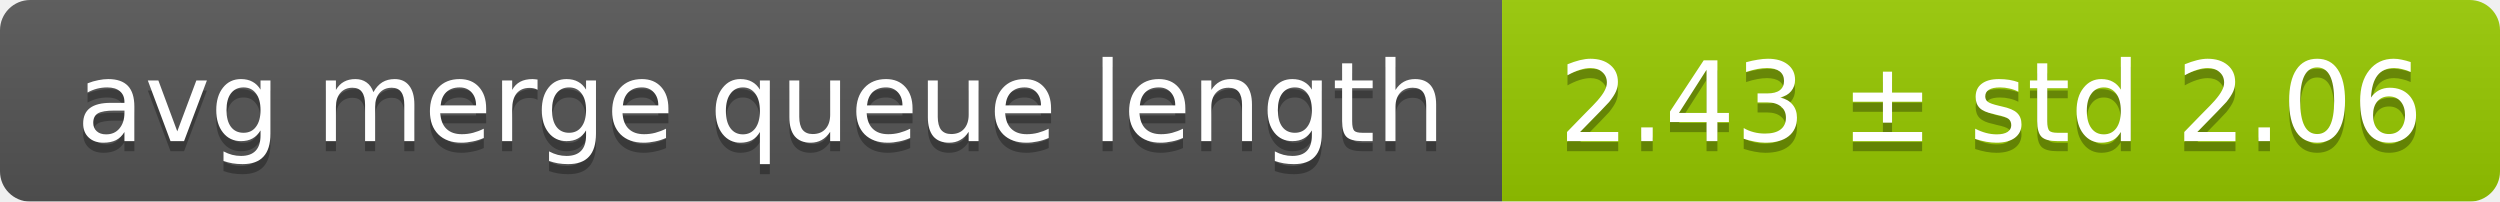
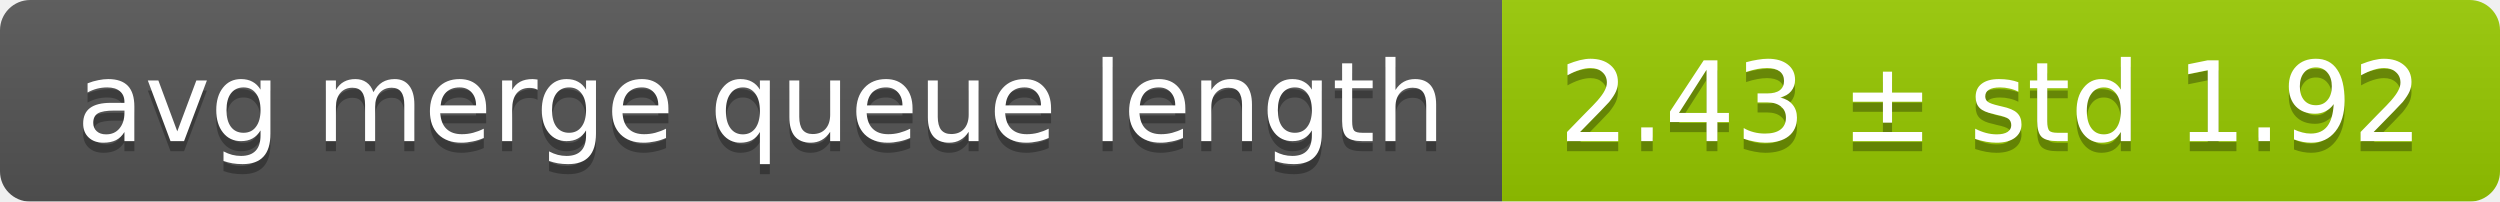
<svg xmlns="http://www.w3.org/2000/svg" width="248" height="20">
  <linearGradient id="smooth" x2="0" y2="100%">
    <stop offset="0" stop-color="#bbb" stop-opacity=".1" />
    <stop offset="1" stop-opacity=".1" />
  </linearGradient>
  <mask id="round">
    <rect width="248" height="20" rx="3" fill="#fff" />
  </mask>
  <g mask="url(#round)">
    <rect width="149" height="20" fill="#555" />
    <rect x="149" width="99" height="20" fill="#97ca00" />
    <rect width="248" height="20" fill="url(#smooth)" />
  </g>
  <g fill="#fff" text-anchor="middle" font-family="DejaVu Sans,Verdana,Geneva,sans-serif" font-size="11">
    <text x="75.5" y="15" fill="#010101" fill-opacity=".3">avg merge queue length</text>
    <text x="75.5" y="14">avg merge queue length</text>
-     <text x="197.5" y="15" fill="#010101" fill-opacity=".3">2.43 ± std 2.06</text>
-     <text x="197.5" y="14">2.43 ± std 2.06</text>
+     <text x="197.5" y="15" fill="#010101" fill-opacity=".3">2.43 ± std 1.92</text>
+     <text x="197.5" y="14">2.43 ± std 1.92</text>
  </g>
</svg>
